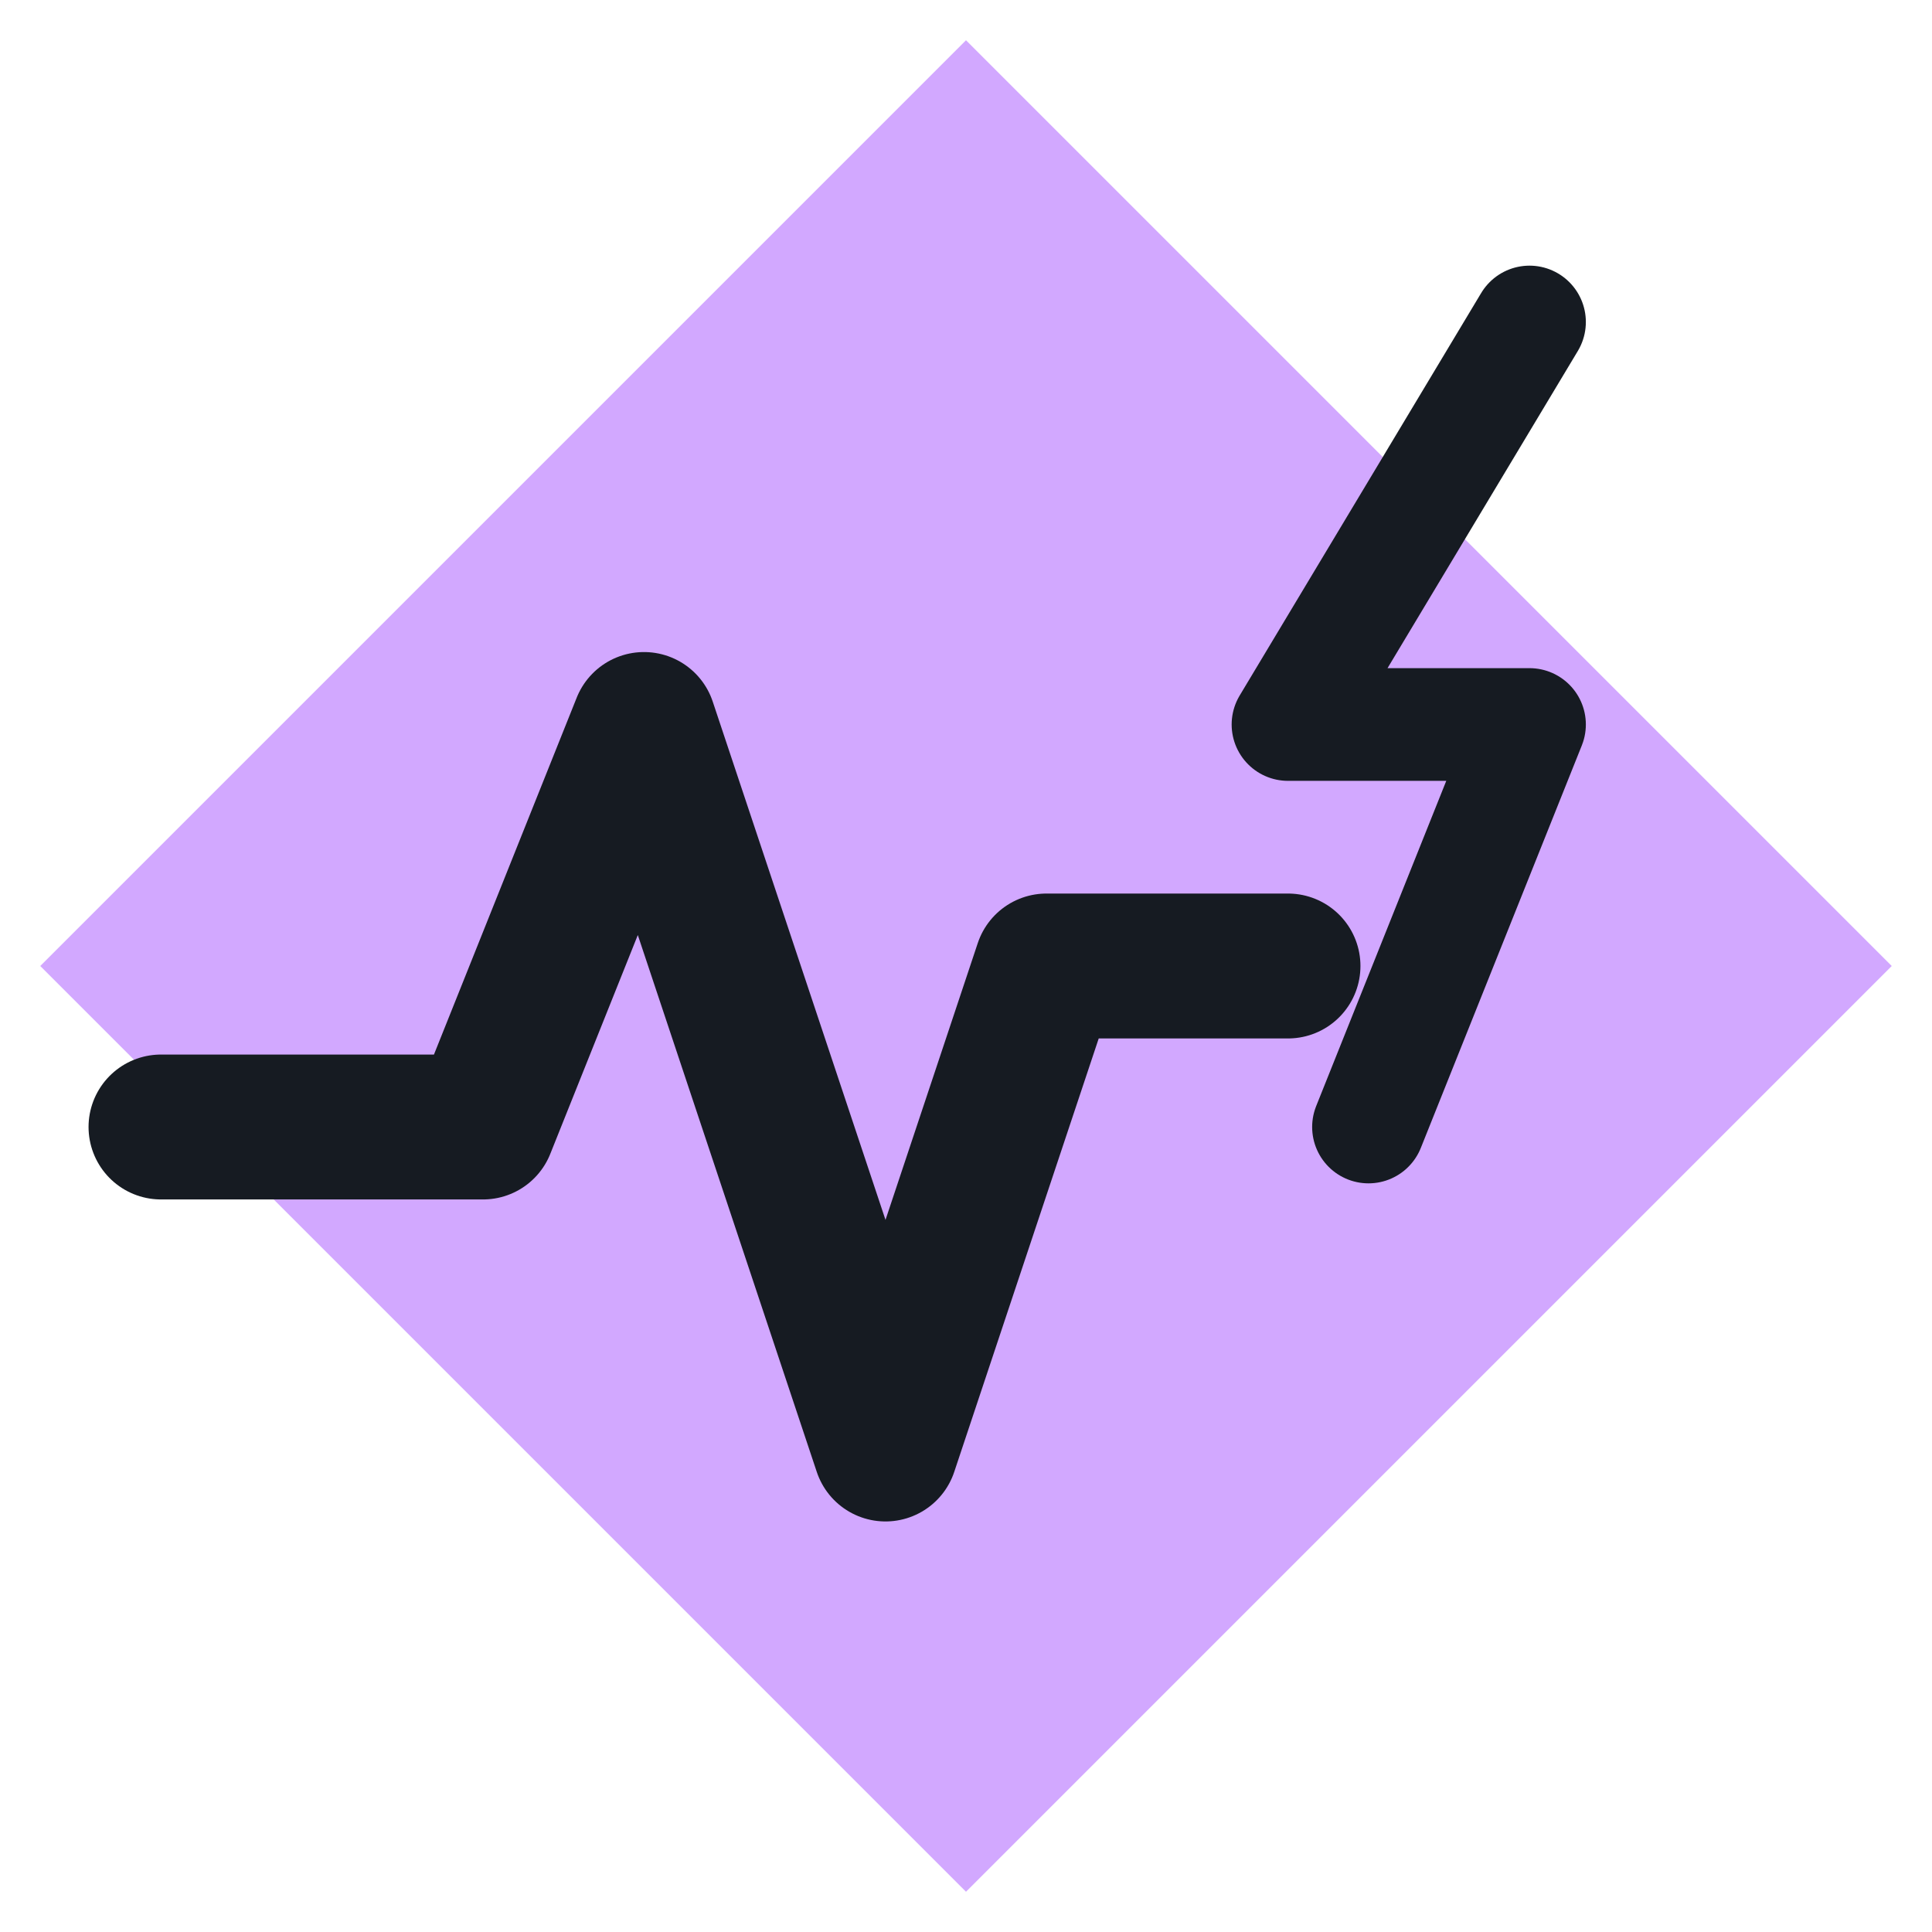
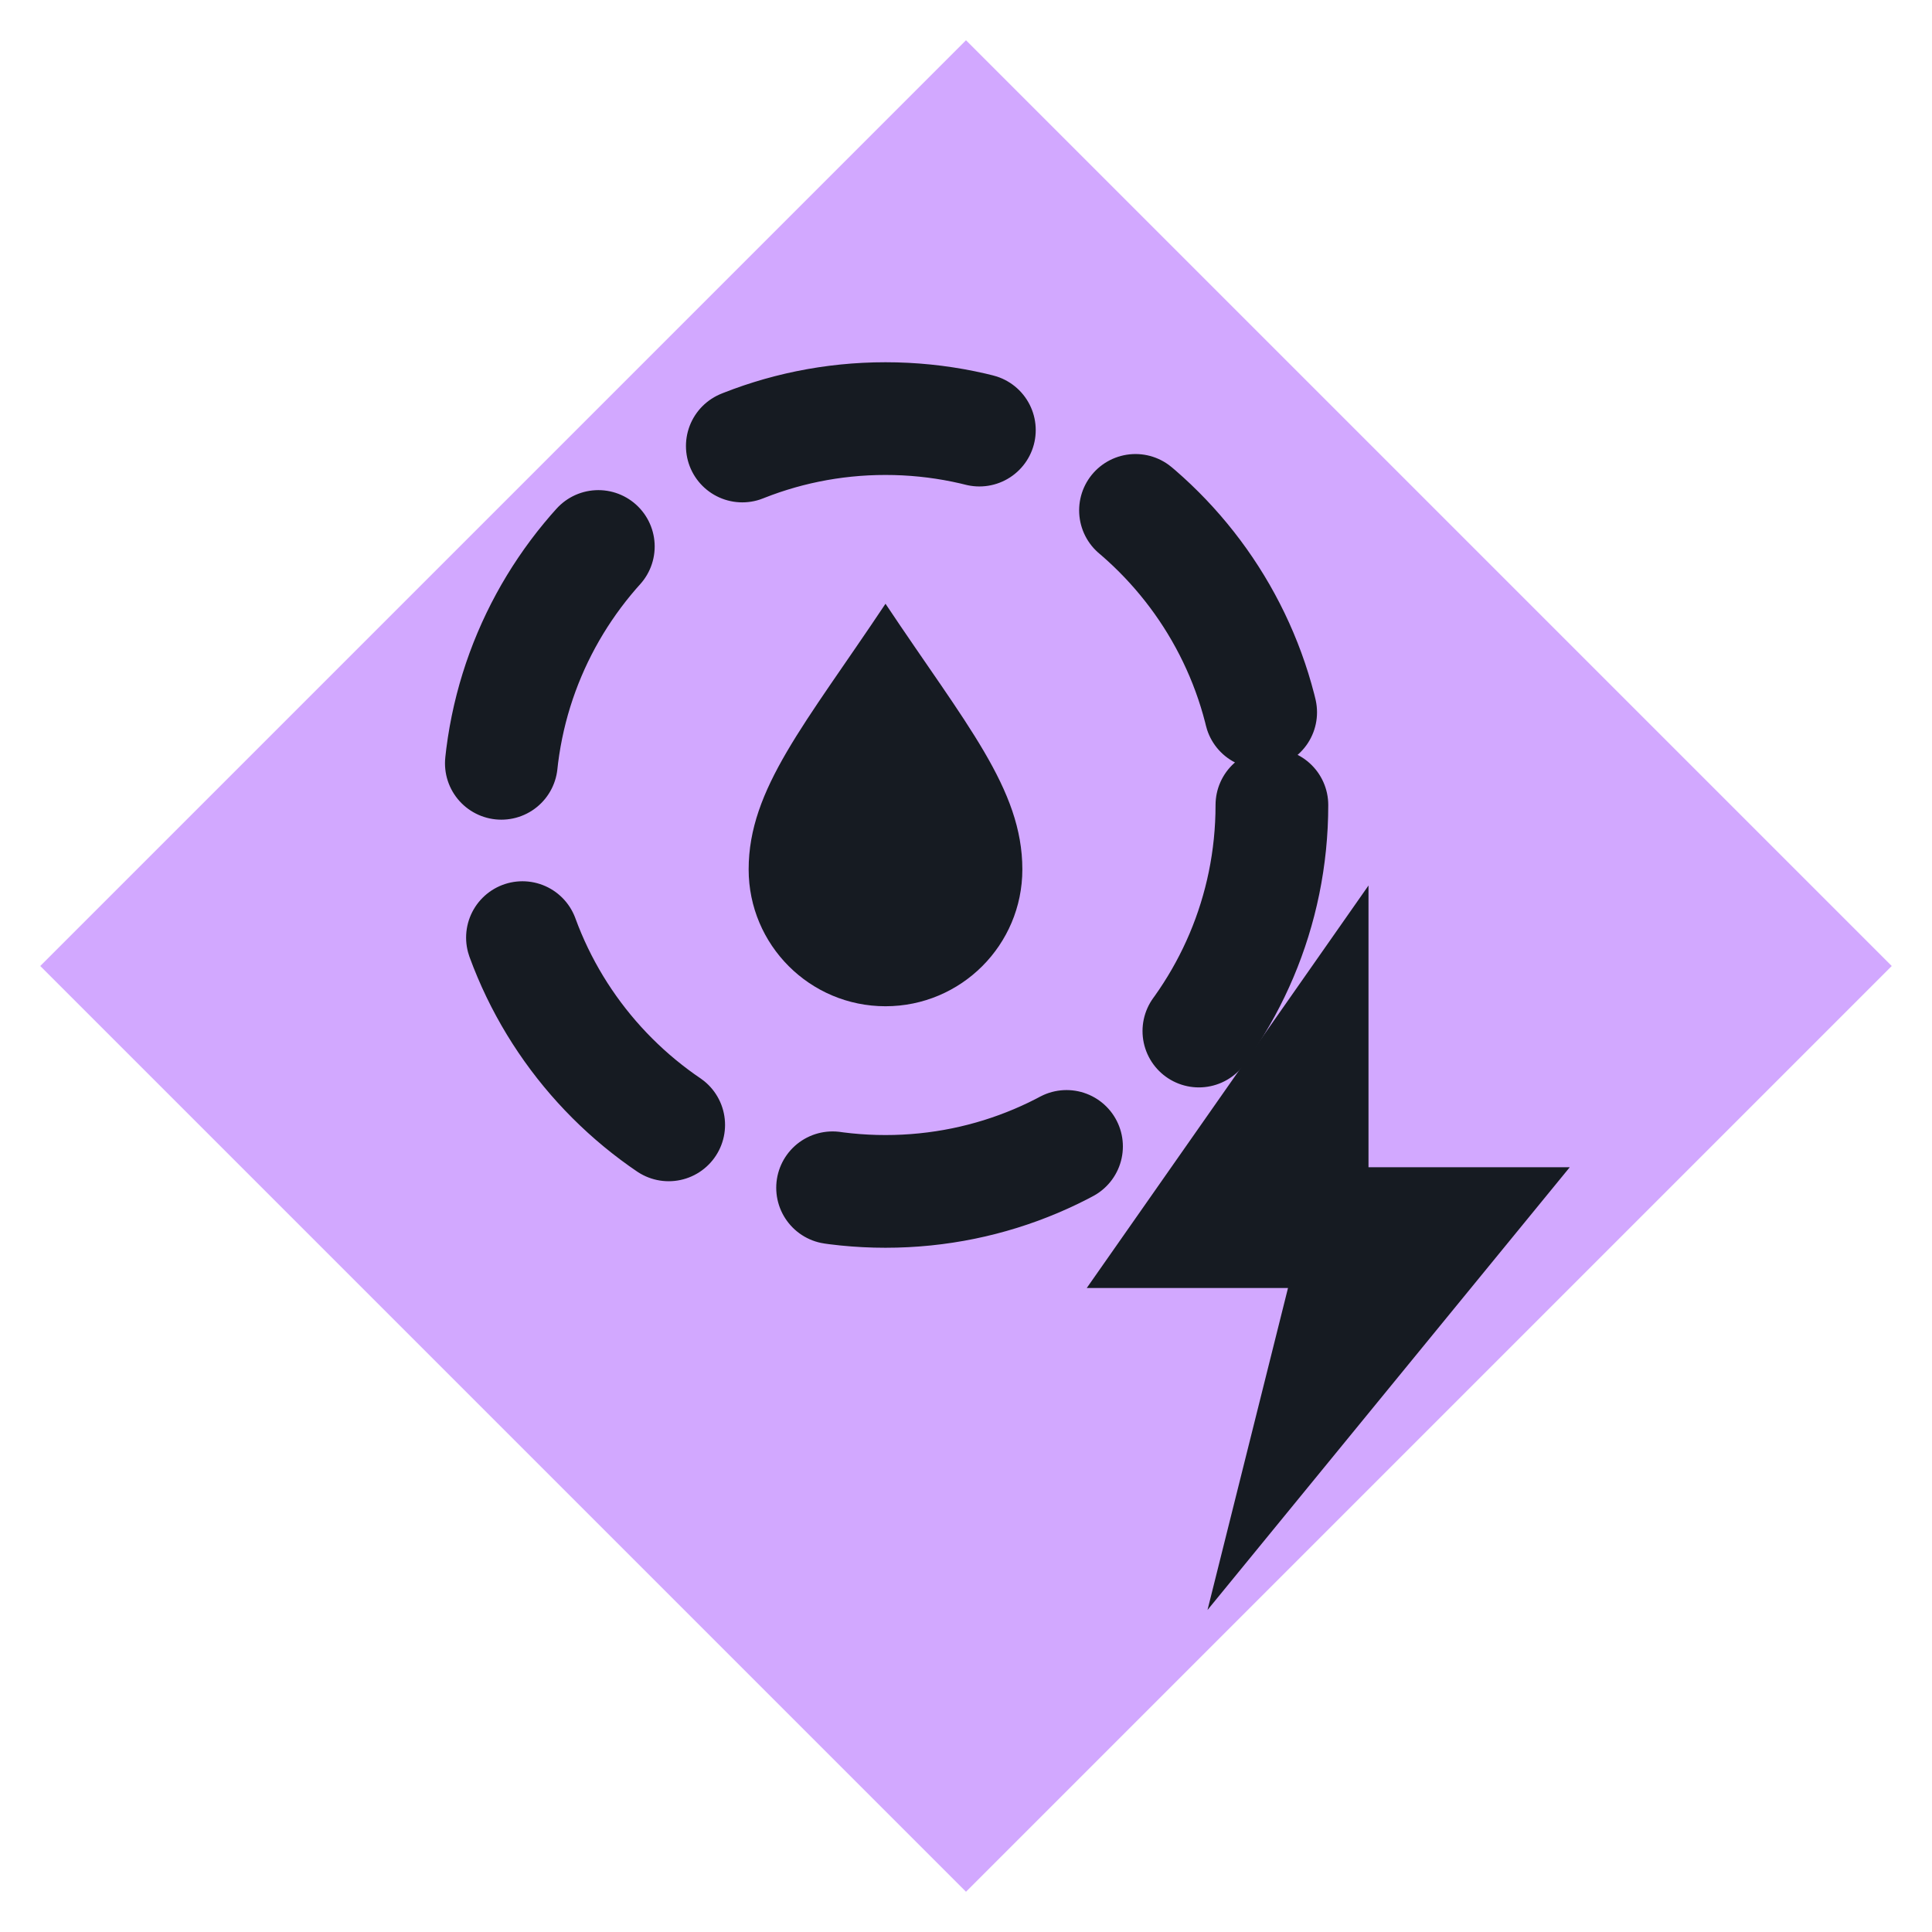
<svg xmlns="http://www.w3.org/2000/svg" viewBox="0 0 24 24" width="24" height="24">
  <path d="M12 0.5L23.5 12 12 23.5 0.5 12z" fill="#d2a8ff" />
-   <path d="M2 14h4l2-5 3 9 2-6h3" fill="none" stroke="#161b22" stroke-width="1.8" stroke-linecap="round" stroke-linejoin="round" />
-   <path d="M19 4l-3 5h3l-2 5" fill="none" stroke="#161b22" stroke-width="1.4" stroke-linecap="round" stroke-linejoin="round" />
+   <circle cx="11" cy="10" r="4.800" fill="none" stroke="#161b22" stroke-width="1.4" stroke-linecap="round" stroke-linejoin="round" stroke-dasharray="3 2.200" />
+   <path d="M11 7.500c1 1.500 1.700 2.300 1.700 3.300a1.700 1.700 0 0 1-3.400 0c0-1 .700-1.800 1.700-3.300z" fill="#161b22" />
+   <path d="M17 11l-3.500 5H16l-1 4 4.500-5.500H17z" fill="#161b22" />
</svg>
